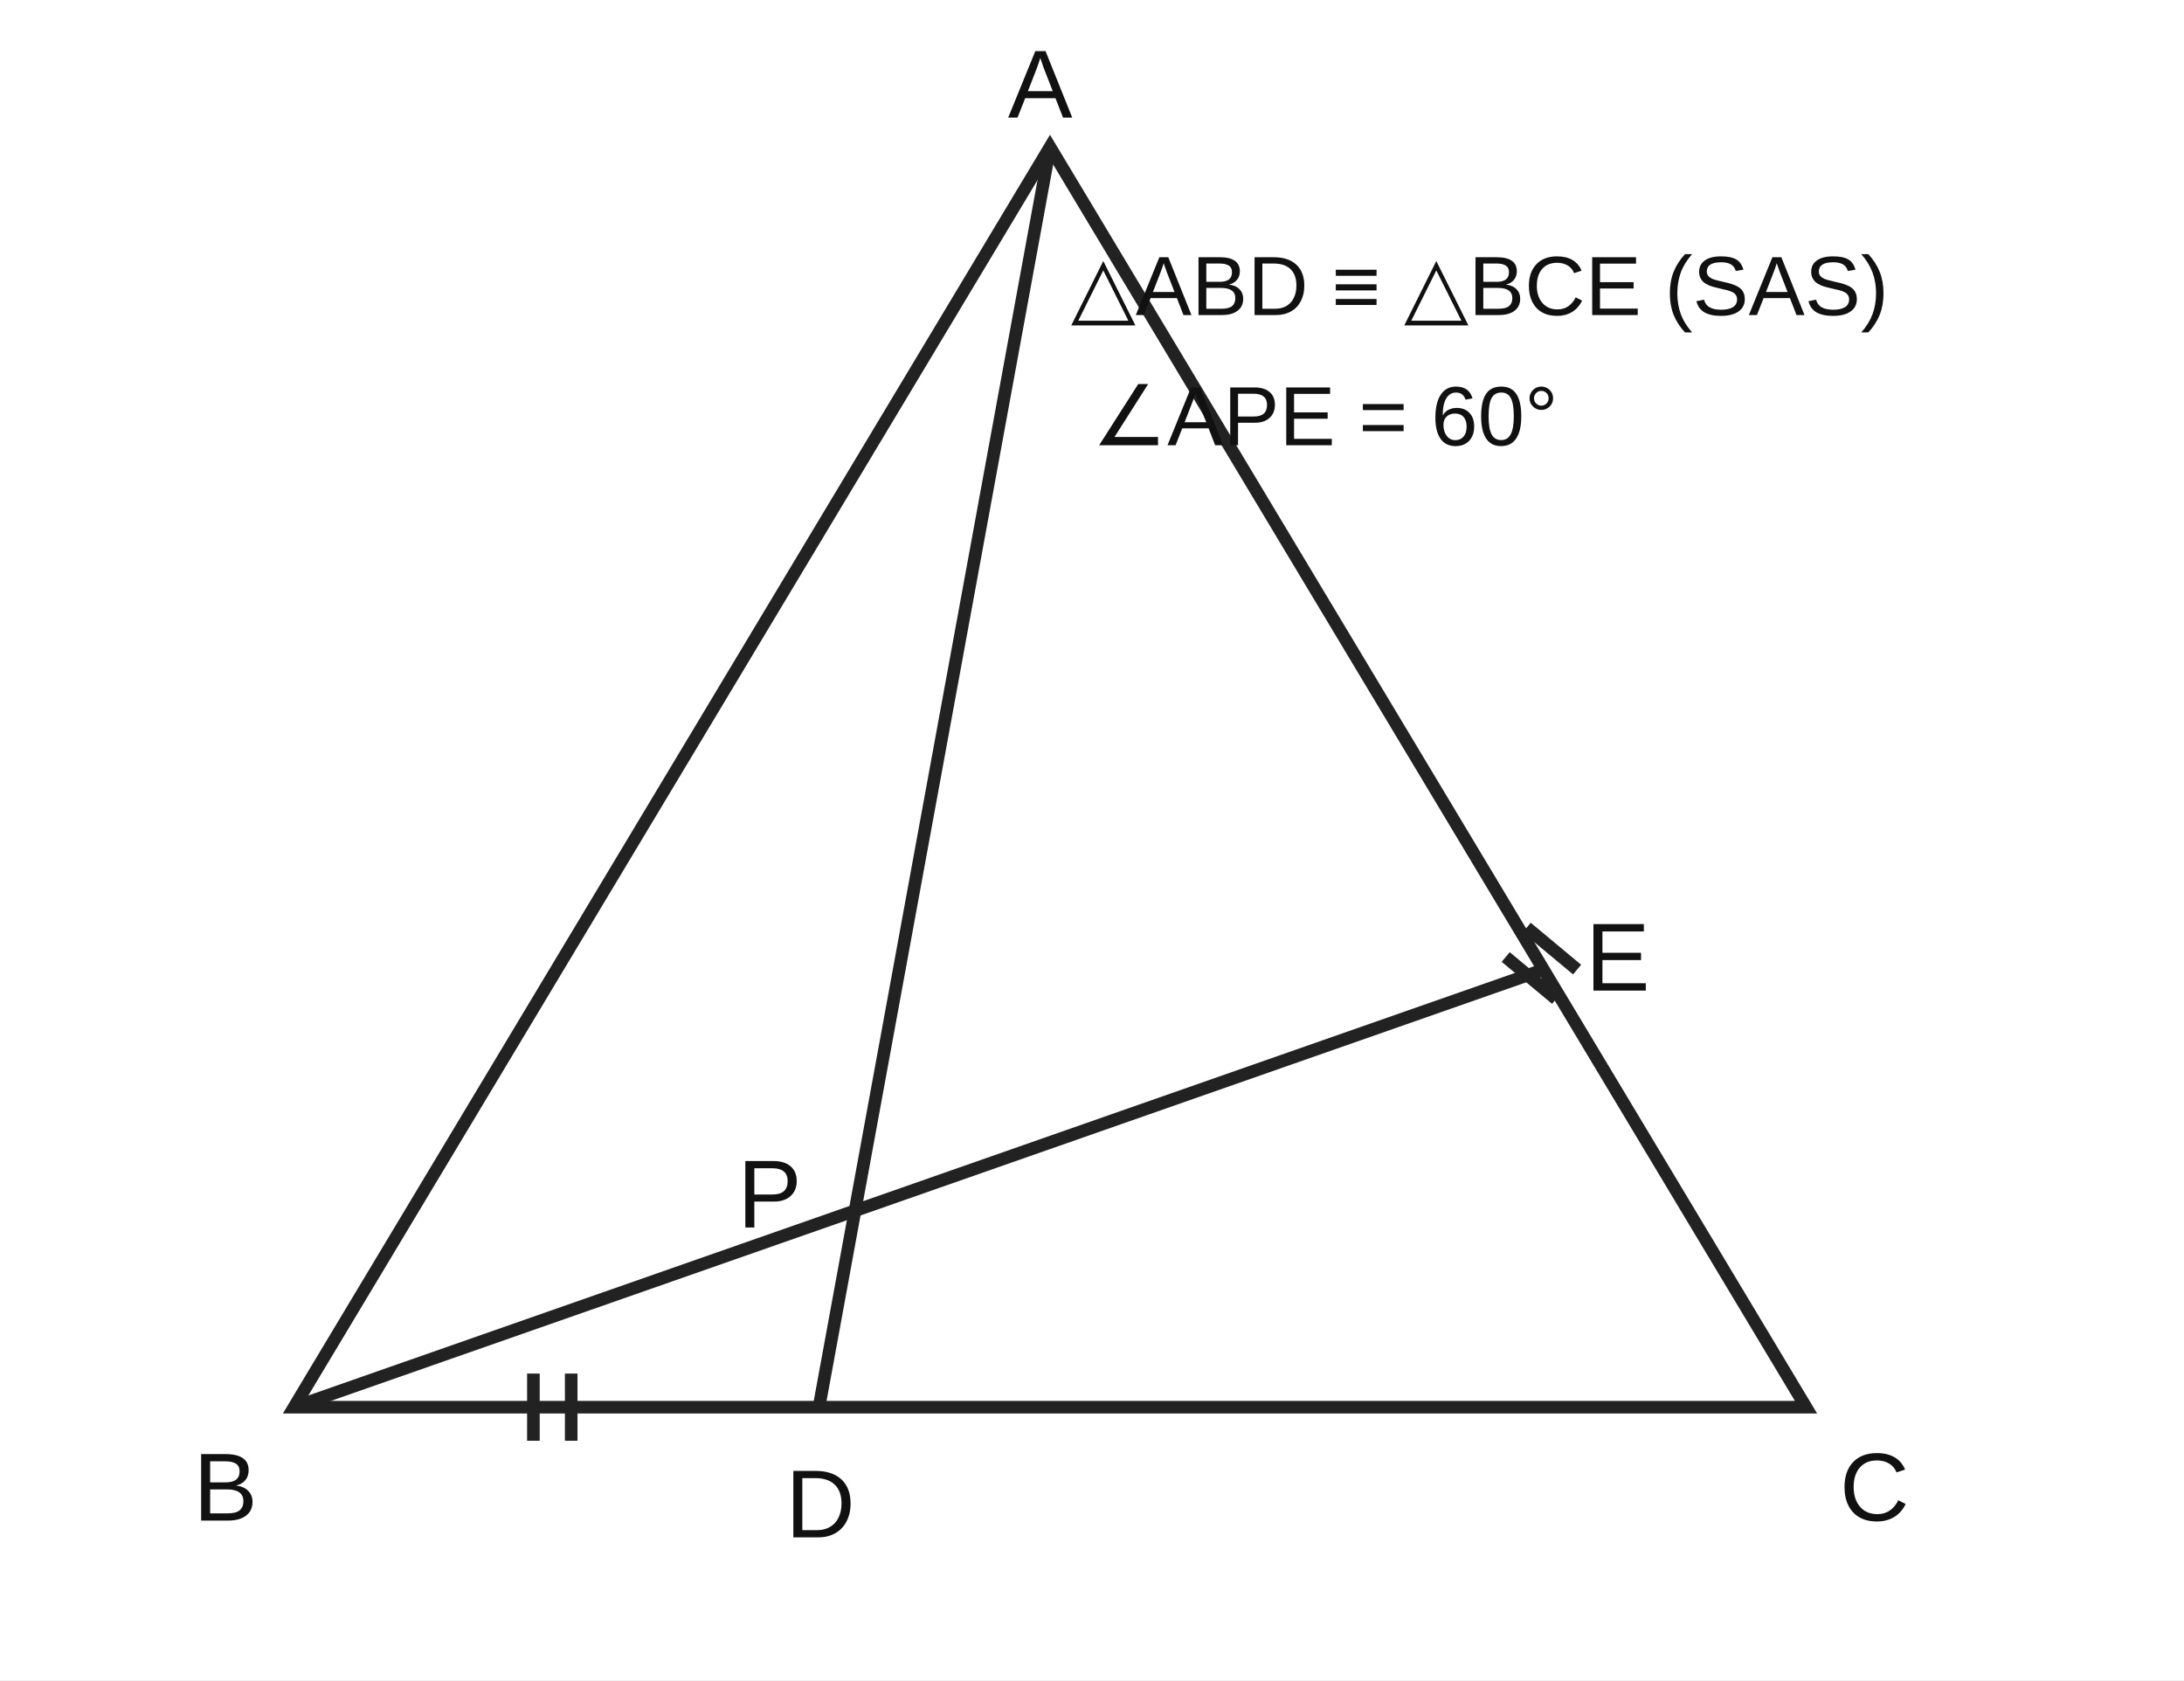
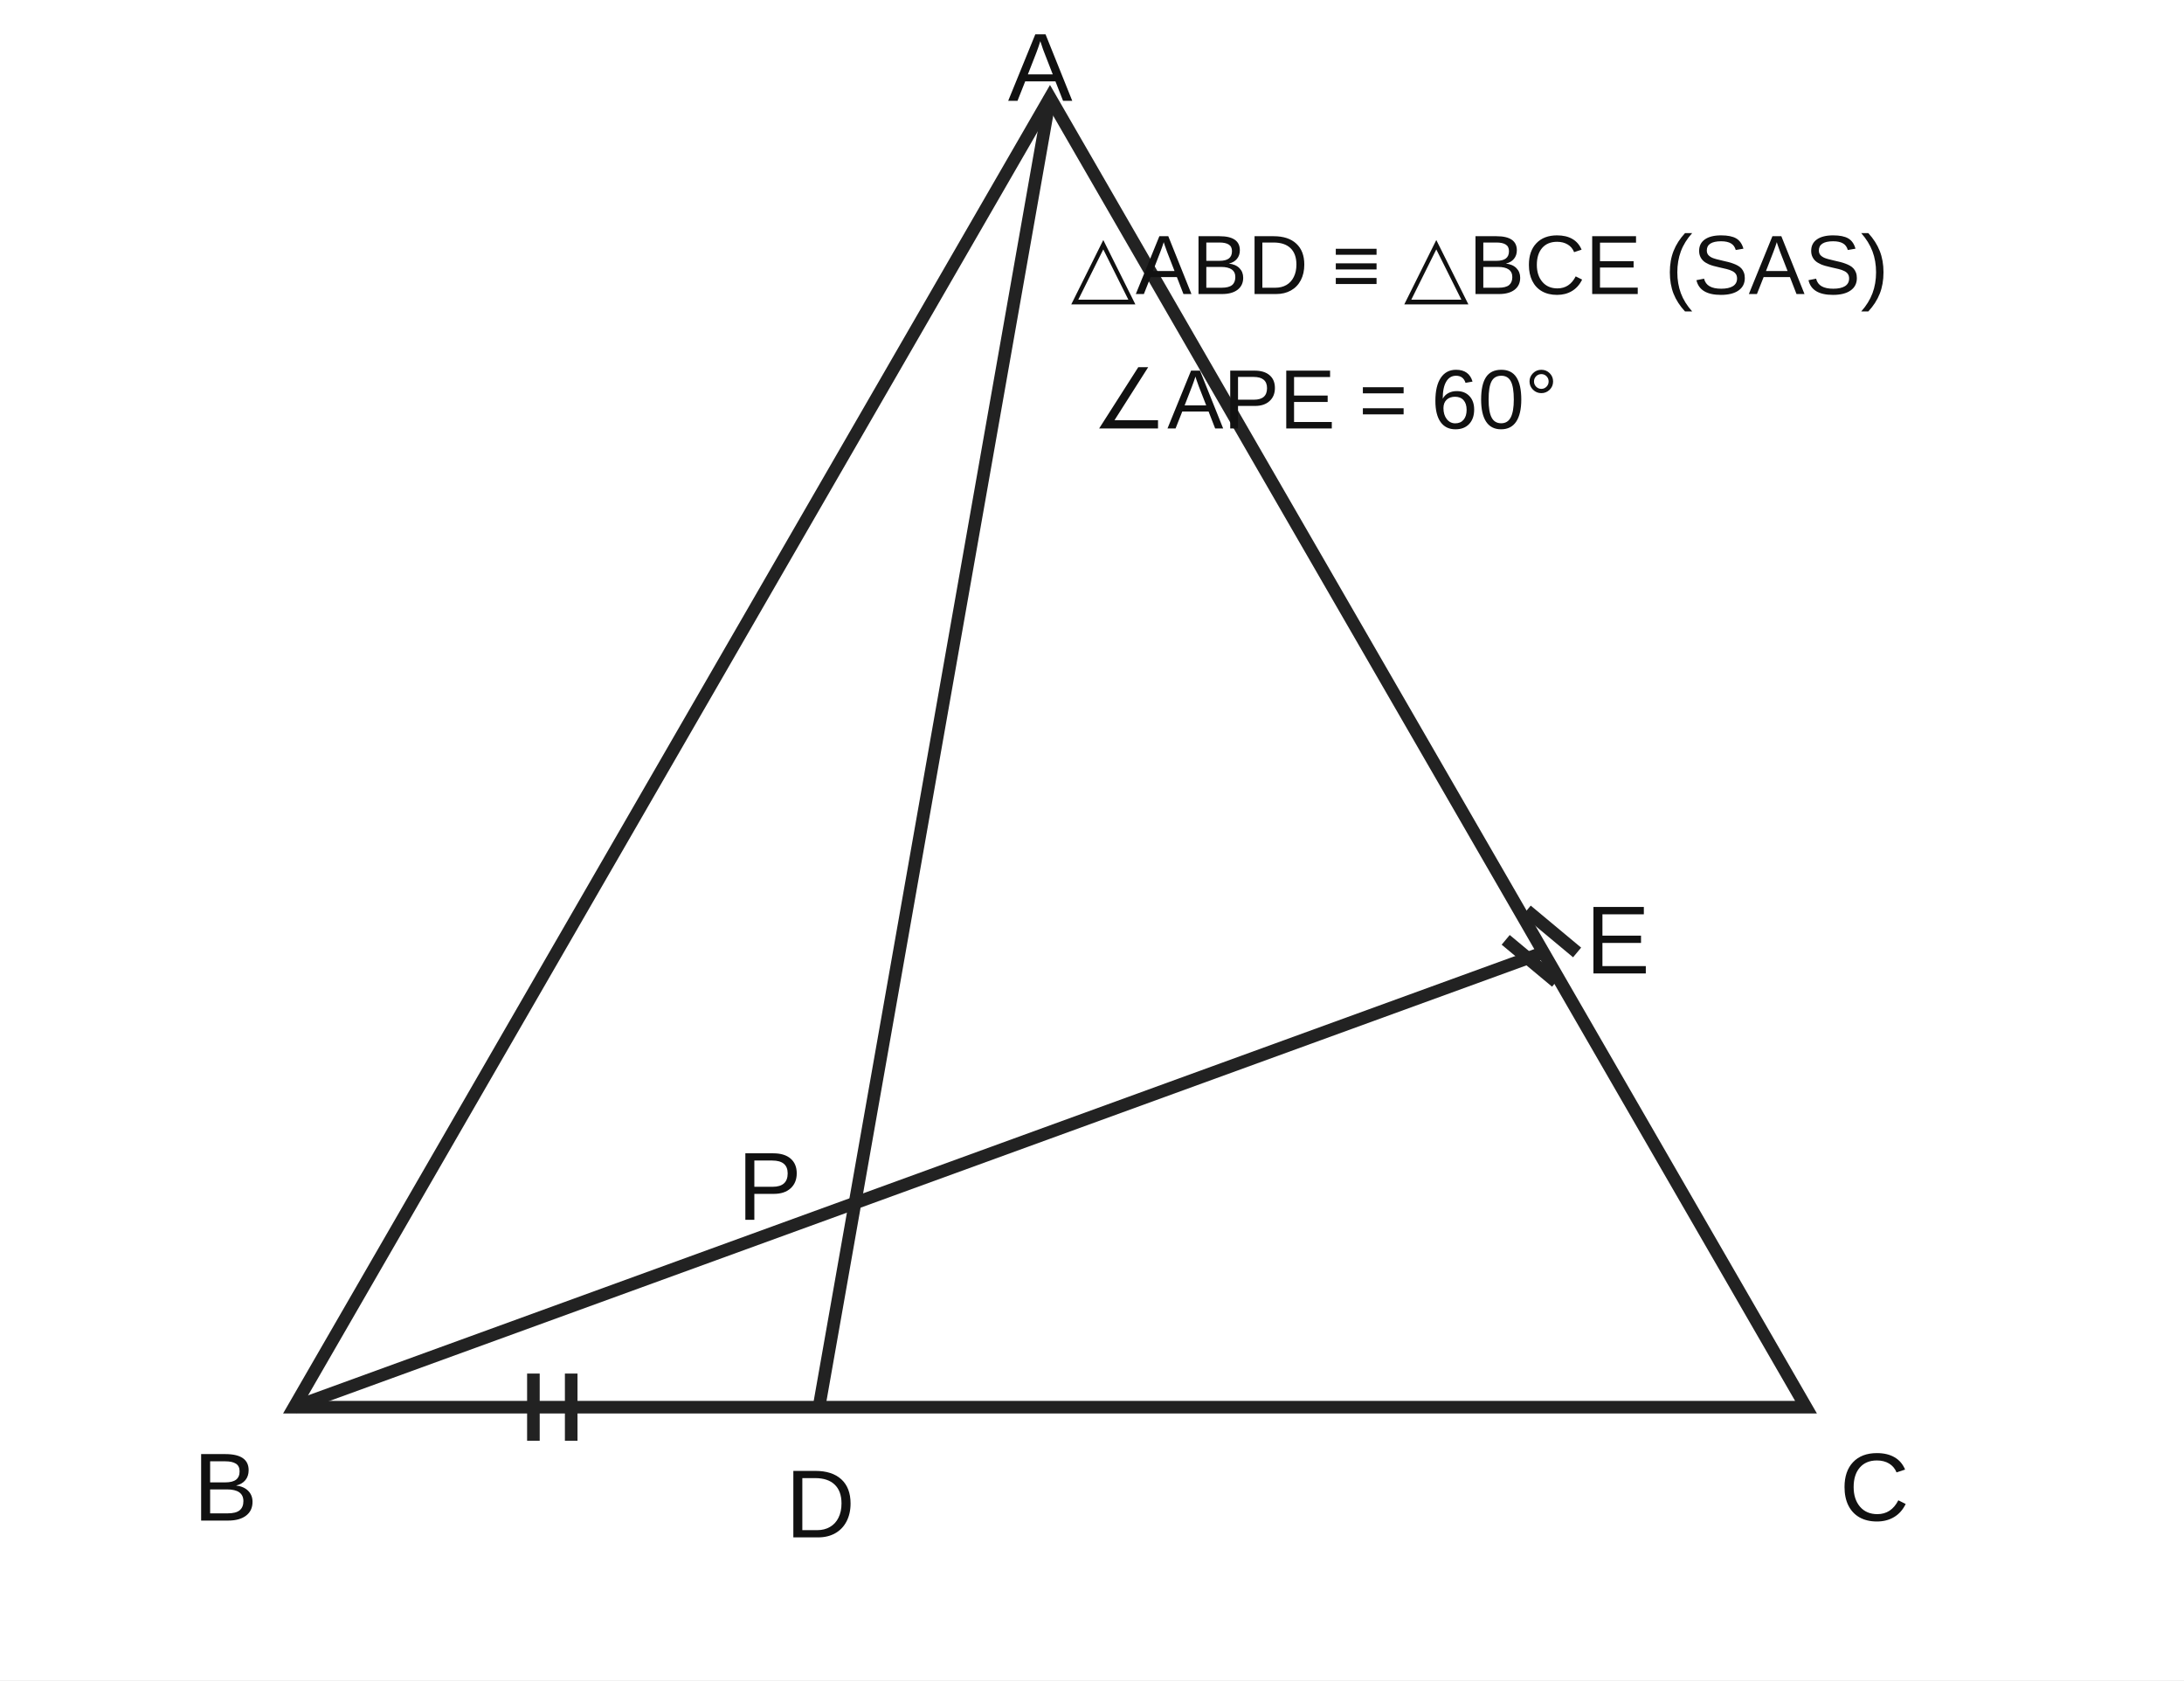
<svg xmlns="http://www.w3.org/2000/svg" viewBox="0 0 520 400">
  <rect width="520" height="400" fill="white" />
  <g fill="none" stroke="#222" stroke-width="3">
-     <polygon points="250,35 70,335 430,335" />
-     <line x1="250" y1="35" x2="195" y2="335" />
-     <line x1="70" y1="335" x2="367.5" y2="230.83" />
+     <polygon points="250,23.231 70,335 430,335" />
+     <line x1="250" y1="23.231" x2="195" y2="335" />
+     <line x1="70" y1="335" x2="367.5" y2="226.747" />
  </g>
  <g stroke="#222" stroke-width="3">
    <line x1="127" y1="327" x2="127" y2="343" />
    <line x1="136" y1="327" x2="136" y2="343" />
-     <line x1="358.5" y1="227.83" x2="370.5" y2="237.83" />
-     <line x1="363.5" y1="220.83" x2="375.5" y2="230.83" />
+     <line x1="358.5" y1="223.747" x2="370.5" y2="233.747" />
+     <line x1="363.5" y1="216.747" x2="375.5" y2="226.747" />
  </g>
  <g font-family="Arial,sans-serif" fill="#111">
-     <text x="240" y="28" font-size="23">A</text>
+     <text x="240" y="24" font-size="23">A</text>
    <text x="46" y="362" font-size="23">B</text>
    <text x="438" y="362" font-size="23">C</text>
    <text x="187" y="366" font-size="23">D</text>
-     <text x="377.5" y="235.83" font-size="23">E</text>
-     <text x="175.57" y="292.23" font-size="23">P</text>
-     <text x="255" y="75" font-size="20">△ABD ≡ △BCE (SAS)</text>
-     <text x="260" y="106" font-size="20">∠APE = 60°</text>
+     <text x="377.5" y="231.747" font-size="23">E</text>
+     <text x="175.574" y="290.395" font-size="23">P</text>
+     <text x="255" y="70" font-size="20">△ABD ≡ △BCE (SAS)</text>
+     <text x="260" y="102" font-size="20">∠APE = 60°</text>
  </g>
</svg>
